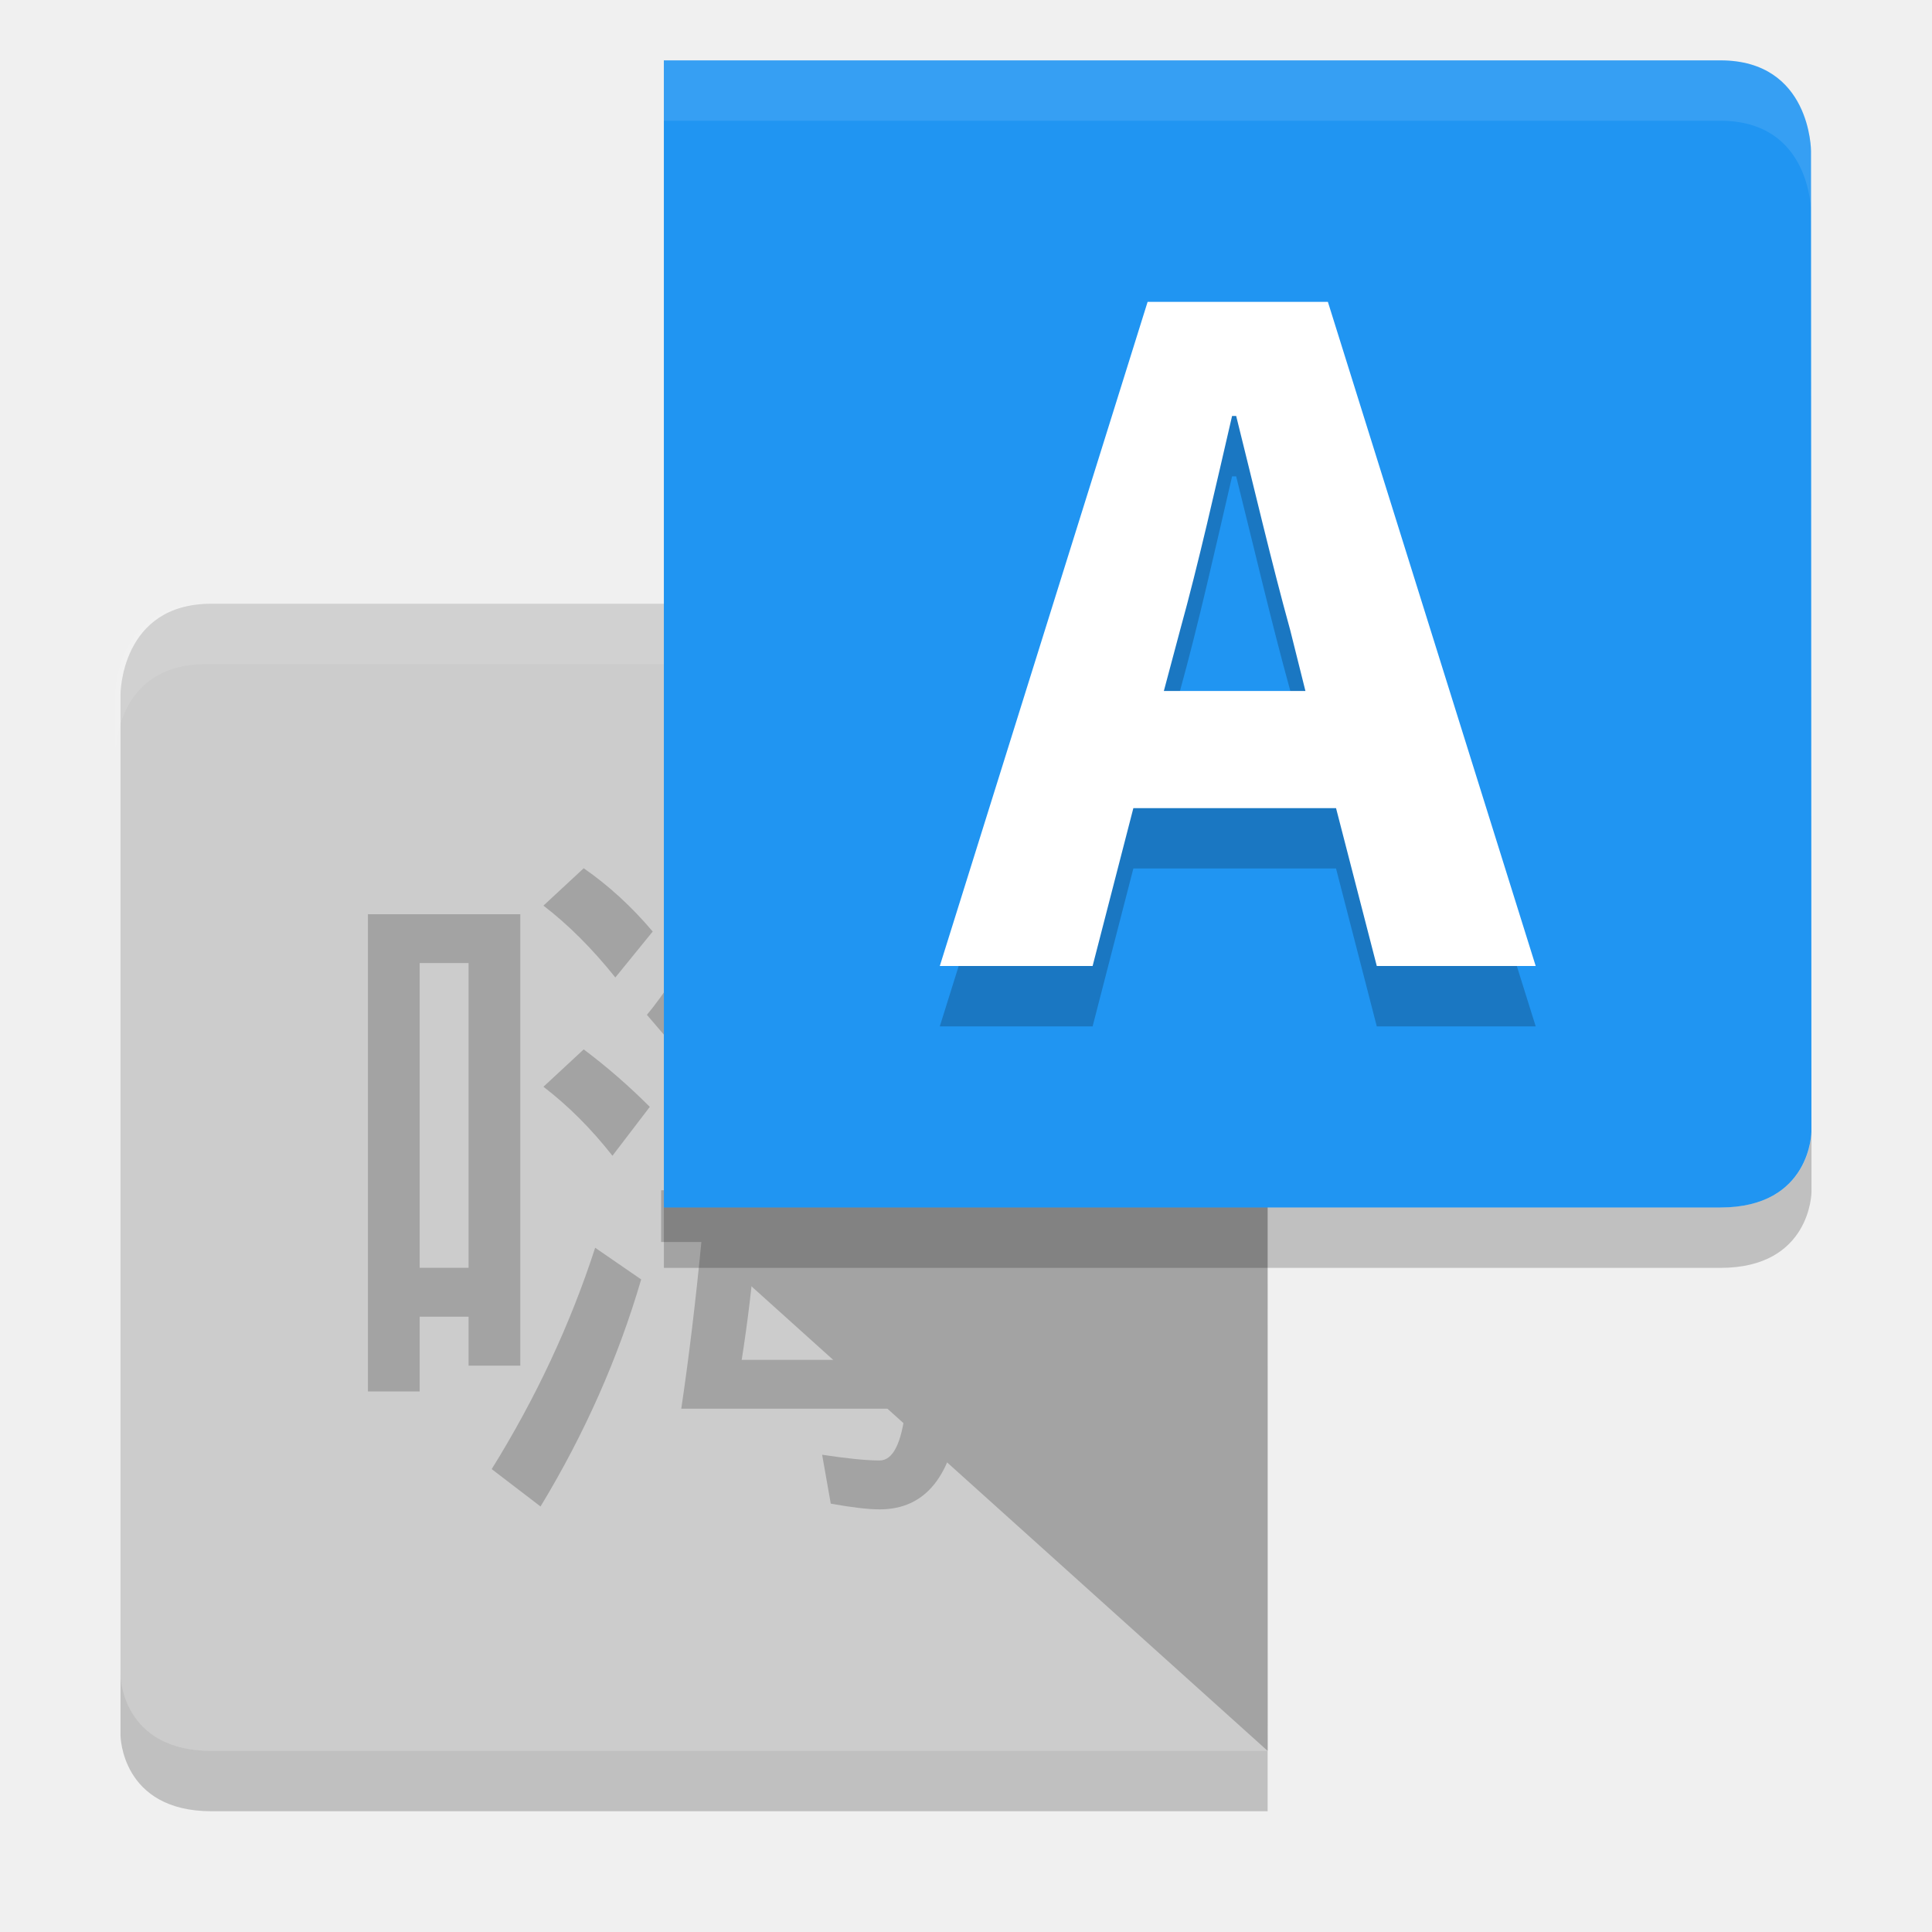
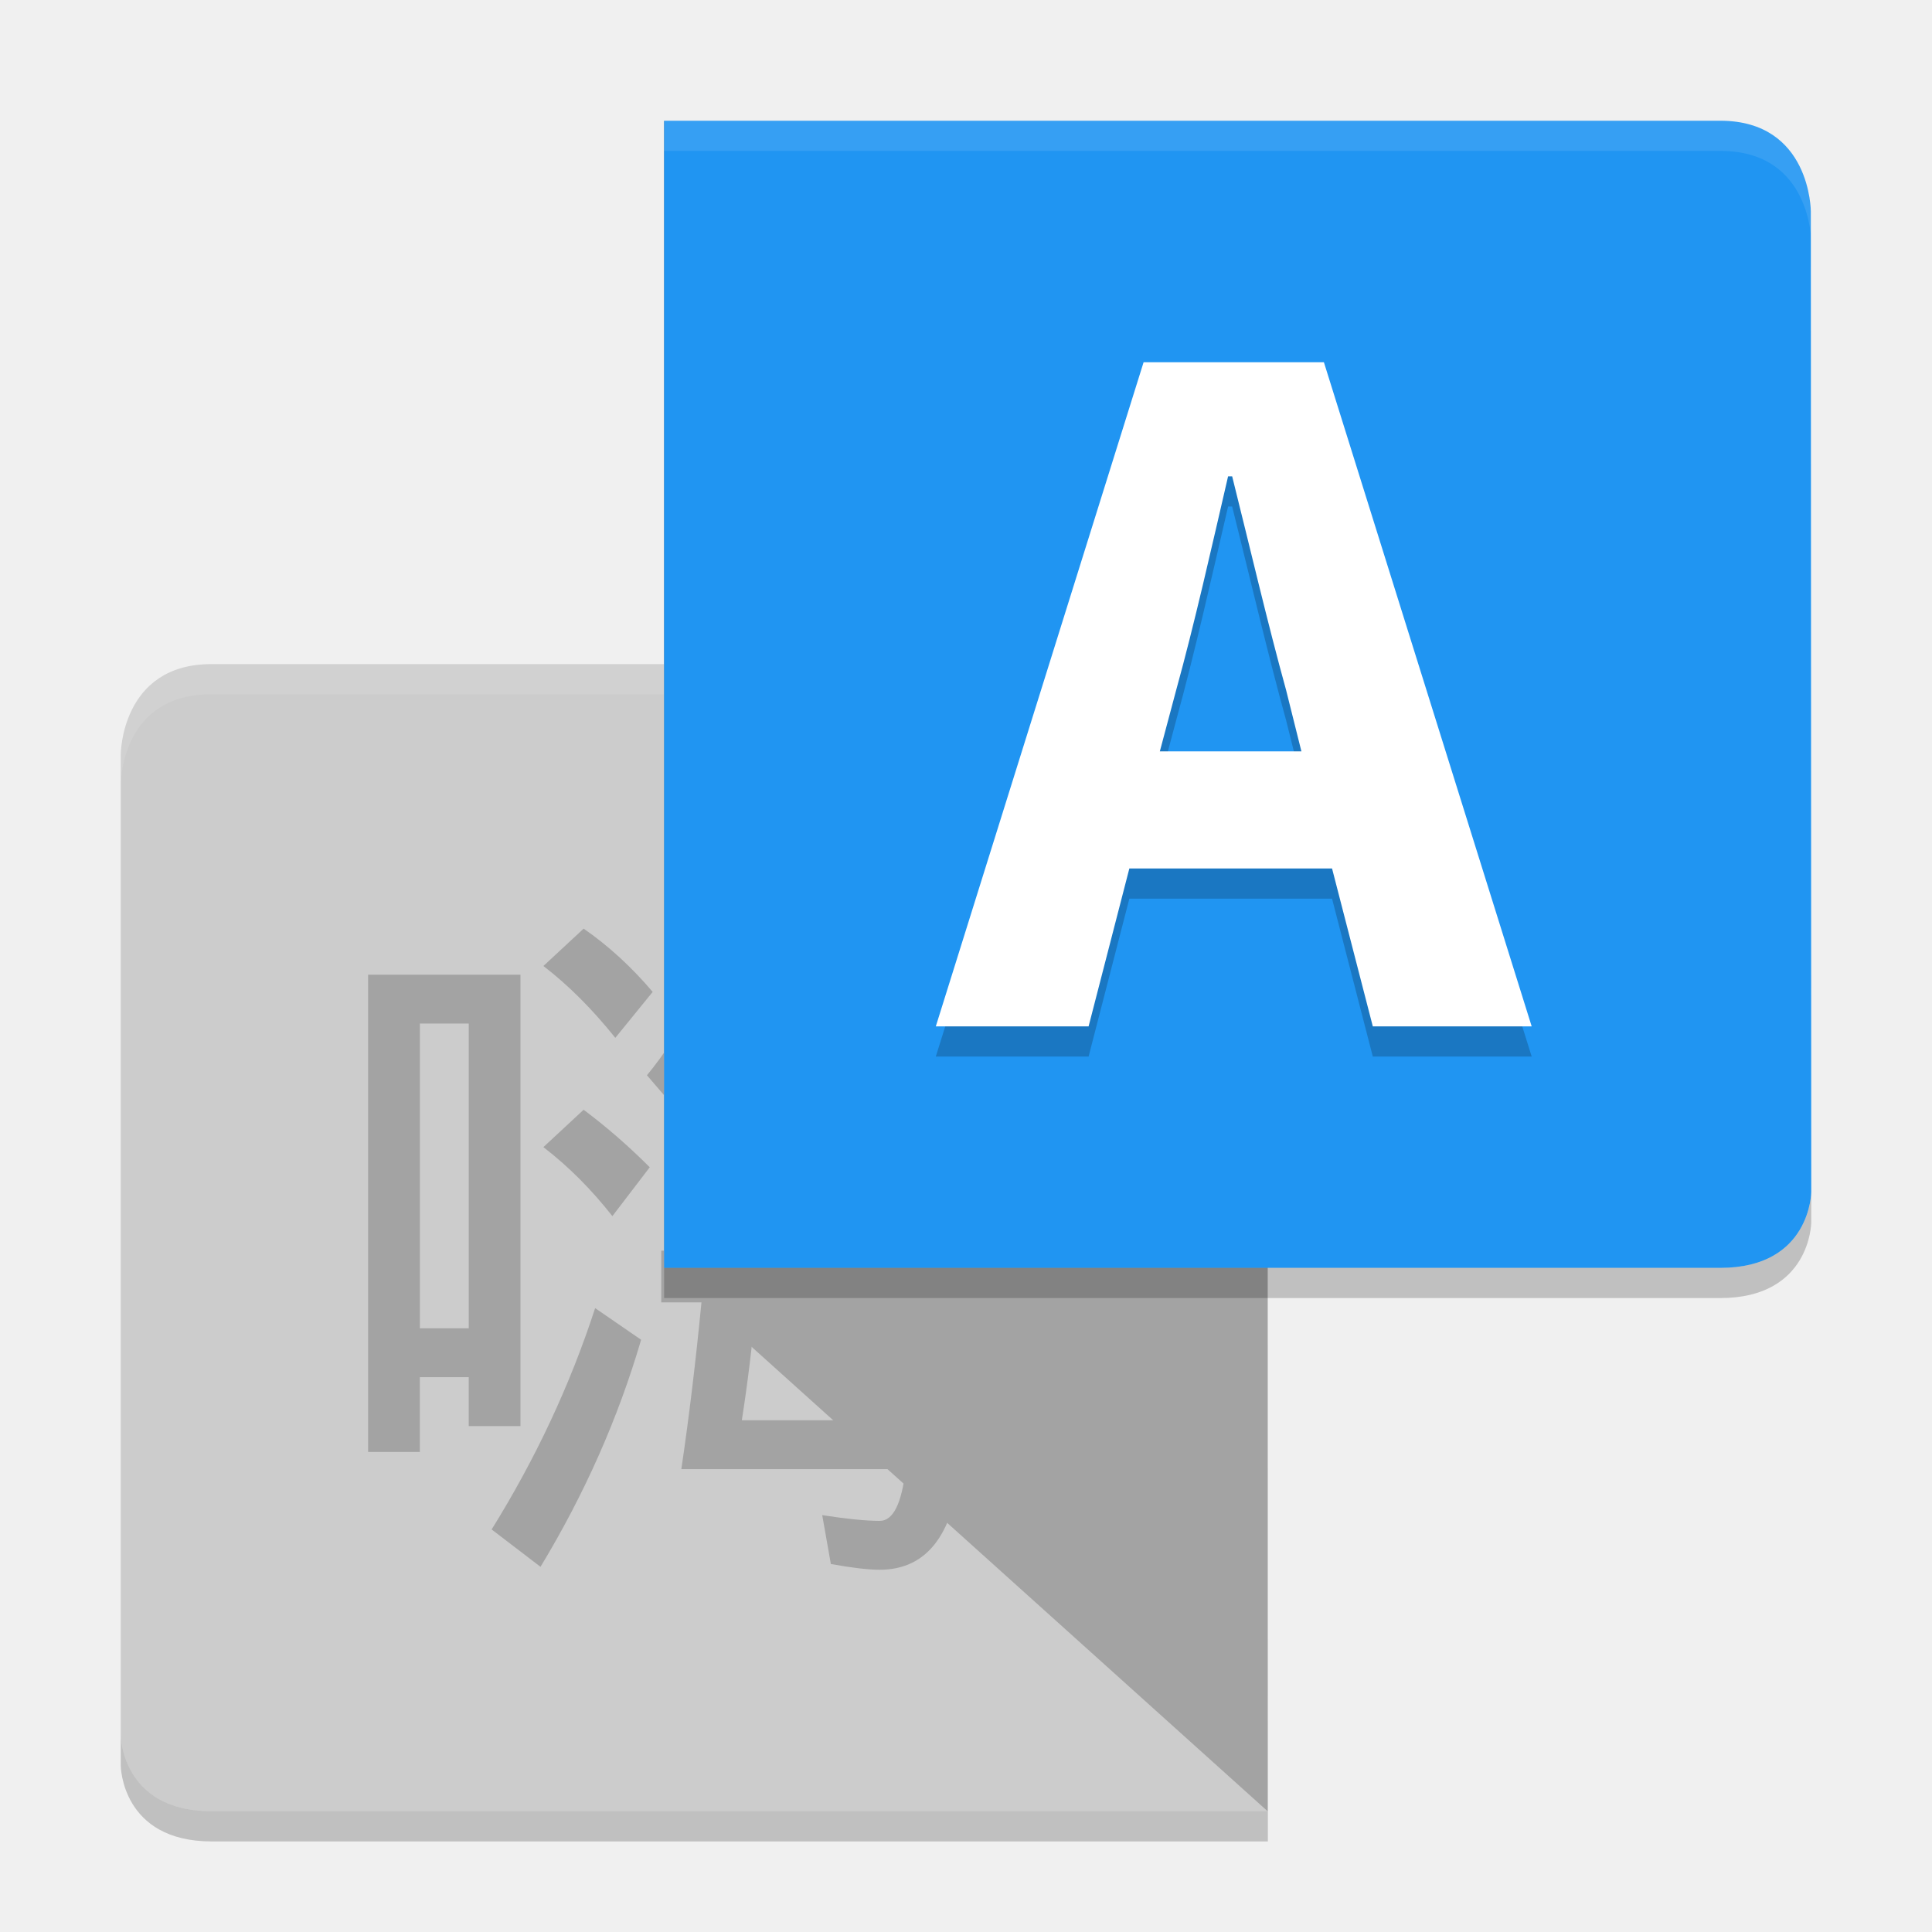
- <svg xmlns="http://www.w3.org/2000/svg" height="32" width="32" version="1">
-   <path d="m20.989 10 0.007 19h-17.493c-1.5 0-1.507-1.256-1.507-1.256v-16.244s0-1.5 1.5-1.5z" fill="#ccc" />
-   <path opacity=".1" d="m3.41 10c-1.5 0-1.5 1.5-1.5 1.5l0.006 0.949c0.004-0.145 0.075-1.449 1.494-1.449h17.586v-1z" fill="#fff" />
-   <path opacity=".2" d="m9.668 14.381c0.413 0.286 0.794 0.635 1.143 1.048l-0.619 0.761c-0.381-0.476-0.778-0.873-1.191-1.19l0.667-0.619m0 3c0.381 0.286 0.746 0.603 1.095 0.952l-0.619 0.81c-0.349-0.445-0.73-0.826-1.143-1.143l0.667-0.619m0.19 3.286 0.762 0.524c-0.381 1.301-0.936 2.555-1.667 3.761l-0.809-0.619c0.73-1.175 1.302-2.397 1.714-3.667m2.238-6.666 0.905 0.19c-0.064 0.317-0.159 0.619-0.286 0.905h3.714v0.857h-4.095l-0.429 0.714c-0.127 0.254-0.333 0.524-0.619 0.81l-0.571-0.667c0.603-0.73 1.063-1.667 1.381-2.809m-0.238 2.952h4.381c-0 0.984-0.016 1.905-0.048 2.762h0.619v0.857h-0.667c-0.064 0.667-0.111 1.317-0.143 1.952h0.714v0.81h-0.81c-0.127 1.111-0.572 1.667-1.334 1.667-0.19 0-0.46-0.032-0.81-0.095l-0.143-0.81c0.413 0.063 0.73 0.095 0.952 0.095s0.365-0.286 0.429-0.857h-3.714c0.127-0.857 0.238-1.778 0.333-2.762h-0.667v-0.857h0.762c0.064-0.889 0.111-1.81 0.143-2.762m0.714 2.762h2.714c0.032-0.667 0.048-1.317 0.048-1.952h-2.619c-0.032 0.698-0.079 1.349-0.143 1.952m1.192-1.714c0.349 0.222 0.667 0.476 0.952 0.762l-0.571 0.714c-0.286-0.317-0.603-0.603-0.952-0.857l0.571-0.619m1.333 4.524c0.064-0.667 0.111-1.317 0.143-1.952h-2.714c-0.064 0.698-0.143 1.349-0.238 1.952h2.809m-1.476-1.714c0.381 0.222 0.73 0.476 1.048 0.762l-0.619 0.714c-0.317-0.349-0.651-0.651-1-0.905l0.571-0.571m-5-5.667v7.476h-0.857v-0.81h-0.81v1.238h-0.857v-7.905h2.524m-1.667 5.857h0.81v-5.048h-0.81v5.048" />
-   <path opacity=".2" d="m1.996 27.744v1s0.008 1.256 1.508 1.256h17.492v-1h-17.492c-1.5 0-1.508-1.256-1.508-1.256z" />
-   <path d="m20.996 10-10-9v19l10 9z" fill="#a3a3a3" />
-   <path d="m10.996 1v19h17.5c1.5 0 1.507-1.256 1.507-1.256l-0.007-16.244s0-1.5-1.5-1.5z" fill="#2095f2" />
-   <path opacity=".2" d="m19.277 12.445 0.27-1.012c0.304-1.097 0.59-2.379 0.86-3.543h0.068c0.287 1.147 0.59 2.446 0.894 3.543l0.253 1.012h-2.345m3.527 4.555h2.632l-3.442-11h-2.986l-3.442 11h2.531l0.675-2.615h3.357l0.675 2.615" />
-   <path d="m19.277 11.445 0.27-1.012c0.304-1.097 0.59-2.379 0.86-3.543h0.068c0.287 1.147 0.59 2.446 0.894 3.543l0.253 1.012h-2.345m3.527 4.555h2.632l-3.442-11h-2.986l-3.442 11h2.531l0.675-2.615h3.357l0.675 2.615" fill="#fff" />
-   <path opacity=".1" d="m10.996 1v1h17.5c1.5 0 1.5 1.5 1.5 1.5v-1s0-1.5-1.5-1.5h-17.5z" fill="#fff" />
-   <path opacity=".2" d="m30.004 18.748c0 0.012-0.015 1.252-1.508 1.252h-17.5v1h17.5c1.5 0 1.508-1.256 1.508-1.256v-0.996z" />
+ <svg xmlns="http://www.w3.org/2000/svg" height="64" width="64" version="1" id="svg2">
+   <defs id="defs26" />
+   <path d="M 41.986,22 42,60 7.014,60 C 4.014,60 4,57.488 4,57.488 L 4,25 c 0,0 0,-3 3,-3 z" id="path4" style="fill:#cccccc" />
+   <path style="opacity:0.1;fill:#ffffff" d="M 6.986,22 C 4,22 4,25 4,25 l 0.006,0.941 C 4.009,25.765 4.093,23 6.986,23 L 42,23 42,22 6.986,22 Z" id="path6" />
+   <path d="m 19.335,30.763 c 0.825,0.571 1.587,1.27 2.286,2.095 l -1.238,1.522 c -0.763,-0.952 -1.557,-1.746 -2.382,-2.38 l 1.333,-1.238 m 0,6 c 0.762,0.571 1.492,1.206 2.19,1.905 l -1.238,1.619 c -0.699,-0.89 -1.461,-1.652 -2.286,-2.286 l 1.333,-1.238 m 0.381,6.571 1.524,1.048 c -0.762,2.602 -1.873,5.11 -3.333,7.522 l -1.619,-1.238 c 1.46,-2.349 2.603,-4.793 3.429,-7.333 M 24.191,30 l 1.81,0.381 c -0.127,0.635 -0.317,1.238 -0.571,1.809 l 7.429,0 0,1.714 -8.19,0 -0.857,1.429 c -0.254,0.508 -0.667,1.048 -1.238,1.619 l -1.143,-1.333 c 1.206,-1.46 2.127,-3.333 2.762,-5.619 m -0.476,5.905 8.762,0 c -4e-5,1.968 -0.032,3.809 -0.095,5.524 l 1.238,0 0,1.714 -1.333,0 c -0.127,1.333 -0.222,2.635 -0.286,3.905 l 1.429,0 0,1.619 -1.619,0 C 31.556,50.888 30.666,52 29.142,52 c -0.381,0 -0.921,-0.064 -1.619,-0.19 l -0.286,-1.619 c 0.825,0.127 1.46,0.19 1.905,0.19 0.444,0 0.73,-0.571 0.857,-1.714 l -7.429,0 c 0.254,-1.714 0.476,-3.555 0.667,-5.524 l -1.333,0 0,-1.714 1.524,0 c 0.127,-1.778 0.222,-3.619 0.286,-5.524 m 1.429,5.524 5.429,0 c 0.064,-1.333 0.095,-2.635 0.095,-3.905 l -5.238,0 c -0.064,1.397 -0.159,2.698 -0.286,3.905 m 2.384,-3.428 c 0.698,0.444 1.333,0.952 1.905,1.524 l -1.143,1.429 C 27.717,40.318 27.082,39.747 26.384,39.239 l 1.142,-1.238 m 2.667,9.047 c 0.127,-1.333 0.222,-2.635 0.286,-3.905 l -5.429,0 c -0.127,1.397 -0.286,2.698 -0.476,3.905 l 5.619,0 m -2.952,-3.428 c 0.762,0.444 1.46,0.952 2.095,1.524 l -1.238,1.429 c -0.635,-0.698 -1.302,-1.302 -2,-1.809 l 1.143,-1.143 m -10,-11.333 0,14.952 -1.714,0 0,-1.619 -1.619,0 0,2.476 -1.714,0 0,-15.809 5.048,0 m -3.333,11.714 1.619,0 0,-10.095 -1.619,0 0,10.095" id="path8" style="opacity:0.2" />
+   <path style="opacity:0.2" d="M 4 57.488 L 4 58.488 C 4 58.488 4.015 61 7.016 61 L 42 61 L 42 60 L 7.016 60 C 4.015 60 4 57.488 4 57.488 z " id="path10" />
+   <path d="m 41.992,22 -20,-18 0,38 20,18 z" id="path12" style="fill:#a3a3a3" />
+   <path d="M 22,4.001 22,42 56.987,42 C 59.986,42 60,39.487 60,39.487 L 59.986,7 c 0,0 0,-3 -2.999,-3 z" id="path14" style="fill:#2095f2" />
+   <path d="m 38.421,25.89 0.54,-2.025 c 0.607,-2.193 1.181,-4.758 1.721,-7.086 l 0.135,0 c 0.574,2.294 1.181,4.893 1.788,7.086 l 0.506,2.025 -4.69,0 M 45.475,35 50.739,35 43.856,13 37.883,13 31,35 l 5.061,0 1.35,-5.23 6.715,0 1.35,5.23" id="path16" style="opacity:0.2" />
+   <path d="m 38.421,24.89 0.54,-2.025 c 0.607,-2.193 1.181,-4.758 1.721,-7.086 l 0.135,0 c 0.574,2.294 1.181,4.893 1.788,7.086 l 0.506,2.025 -4.69,0 M 45.475,34 50.739,34 43.856,12 37.883,12 31,34 l 5.061,0 1.35,-5.23 6.715,0 1.35,5.23" id="path18" style="fill:#ffffff" />
+   <path style="opacity:0.1;fill:#ffffff" d="M 22 4 L 22 5 L 57 5 C 60 5 60 8 60 8 L 60 7 C 60 7 60 4 57 4 L 22 4 z " id="path20" />
+   <path style="opacity:0.2" d="M 60 39.496 C 60 39.52 59.969 42 56.984 42 L 22 42 L 22 43 L 56.984 43 C 59.969 43 60 40.52 60 40.496 L 60 39.496 z " id="path22" />
</svg>
